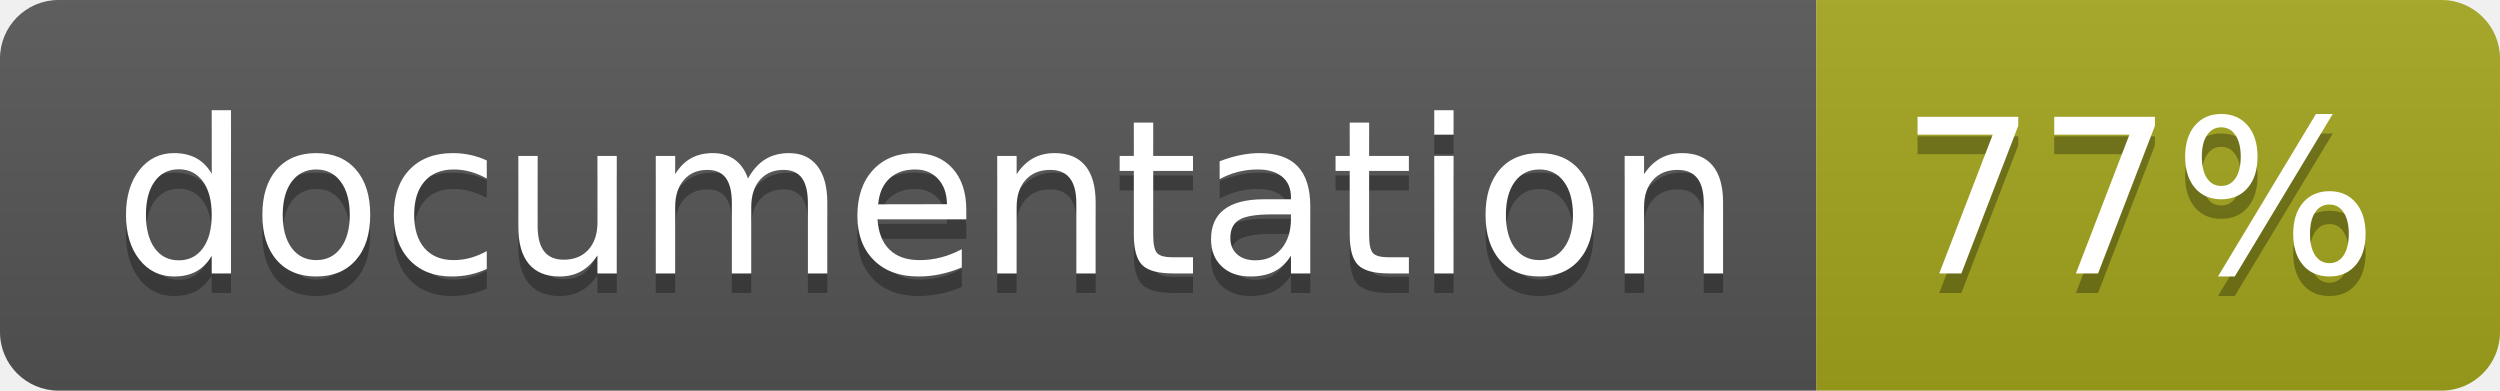
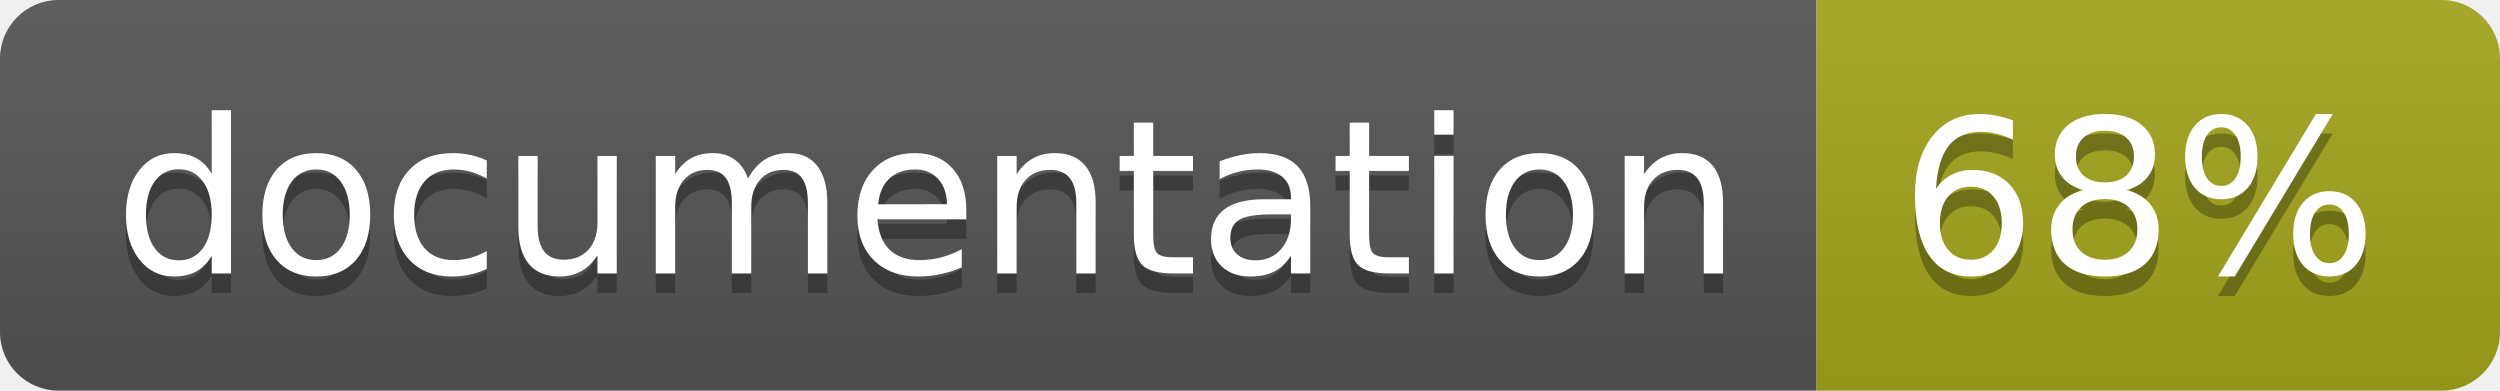
<svg xmlns="http://www.w3.org/2000/svg" width="128" height="20">
  <linearGradient id="b" x2="0" y2="100%">
    <stop offset="0" stop-color="#bbb" stop-opacity=".1" />
    <stop offset="1" stop-opacity=".1" />
  </linearGradient>
  <clipPath id="a">
    <rect width="128" height="20" rx="3" fill="#fff" />
  </clipPath>
  <g clip-path="url(#a)">
    <path fill="#555" d="M0 0h93v20H0z" />
    <path fill="#a4a61d" d="M93 0h35v20H93z" />
    <path fill="url(#b)" d="M0 0h128v20H0z" />
  </g>
  <g fill="#fff" text-anchor="middle" font-family="DejaVu Sans,Verdana,Geneva,sans-serif" font-size="110">
    <text x="475" y="150" fill="#010101" fill-opacity=".3" transform="scale(.1)" textLength="830">
      documentation
    </text>
    <text x="475" y="140" transform="scale(.1)" textLength="830">
      documentation
    </text>
    <text x="1095" y="150" fill="#010101" fill-opacity=".3" transform="scale(.1)" textLength="250">
-       77%
+       68%
    </text>
    <text x="1095" y="140" transform="scale(.1)" textLength="250">
-       77%
+       68%
    </text>
  </g>
</svg>
